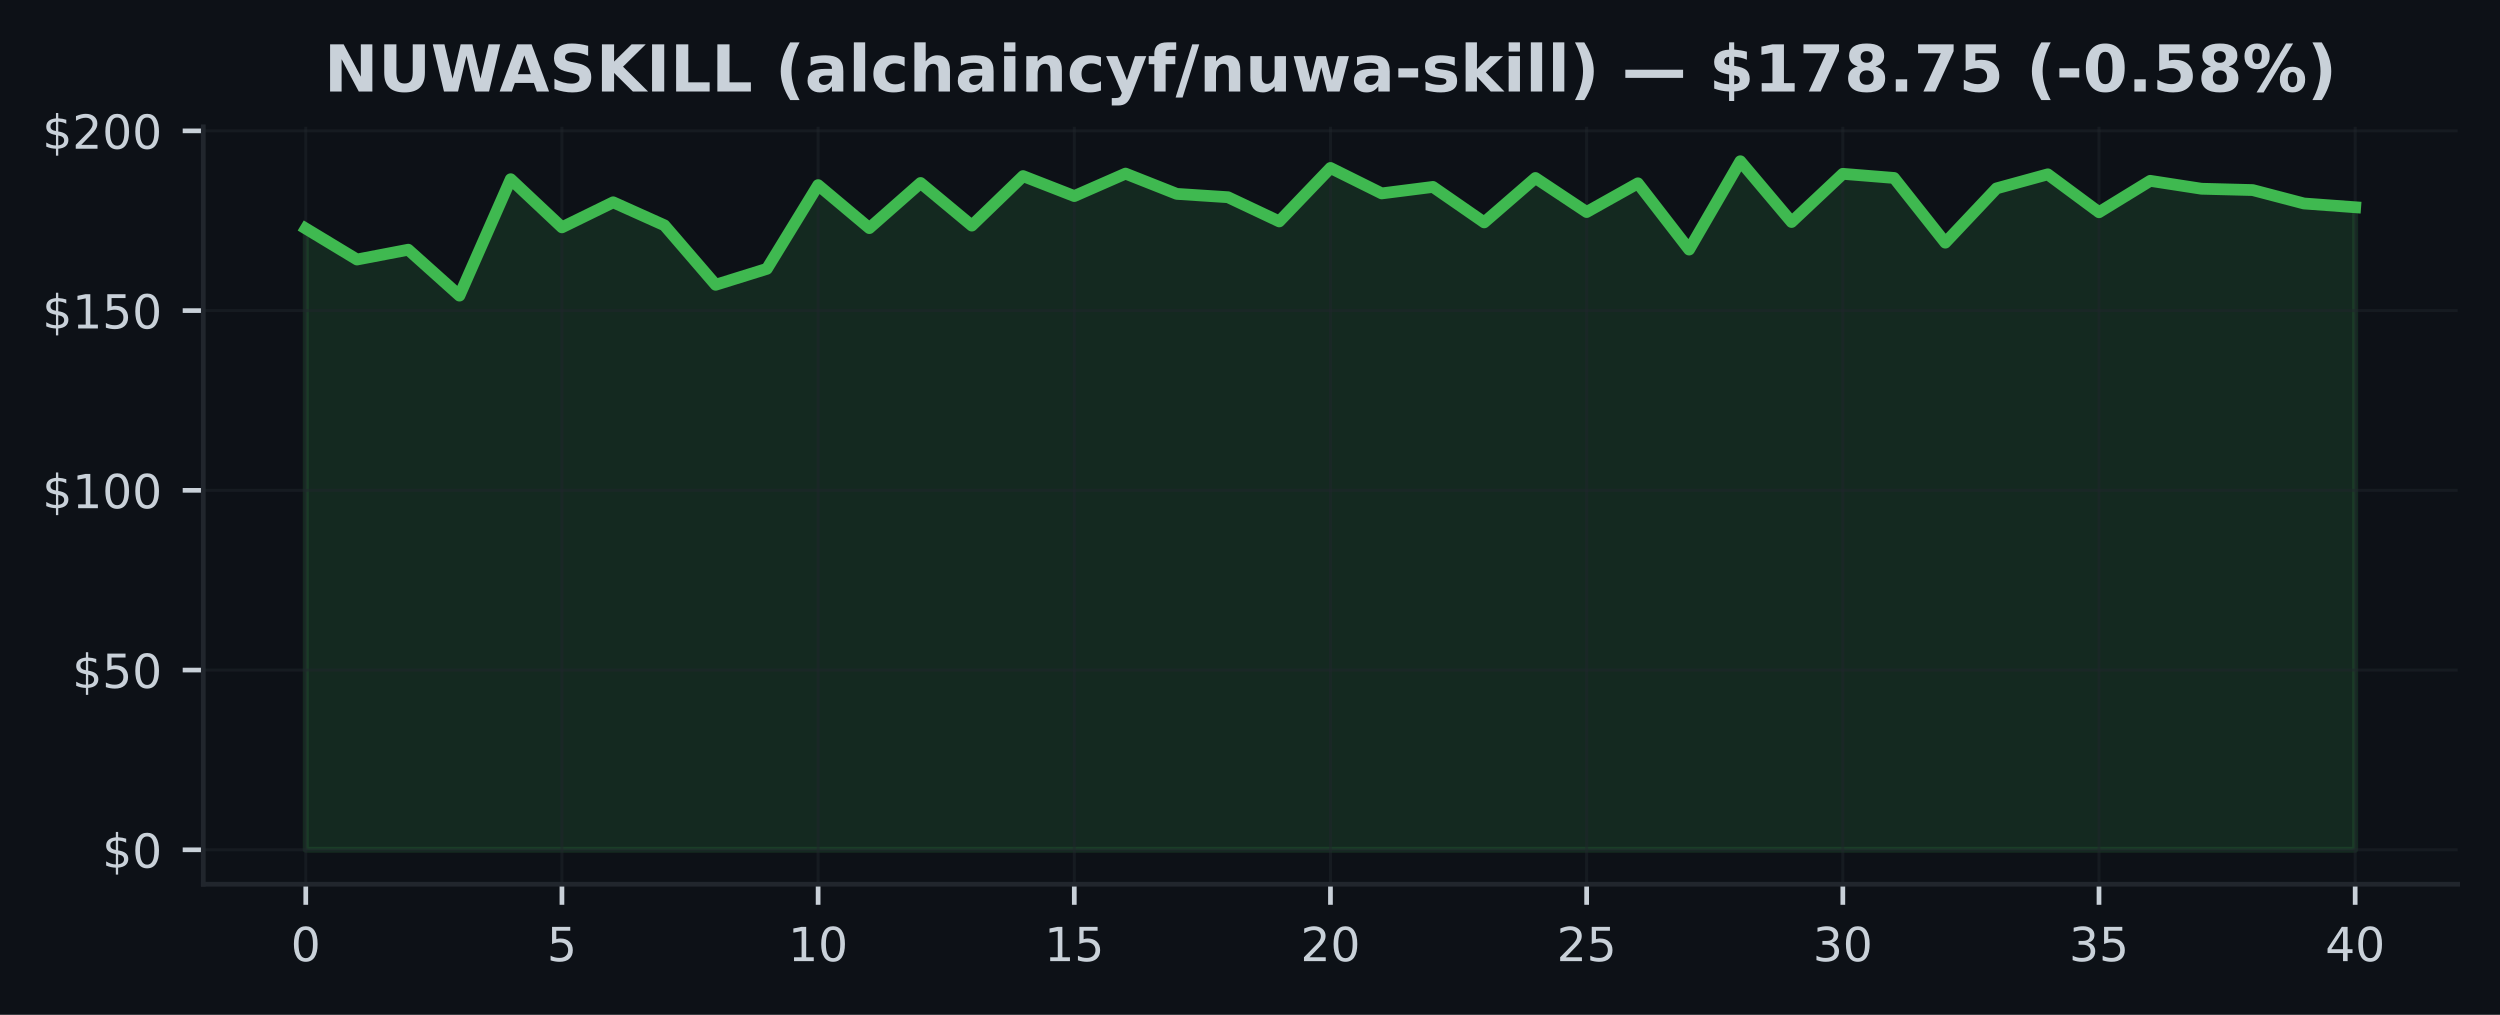
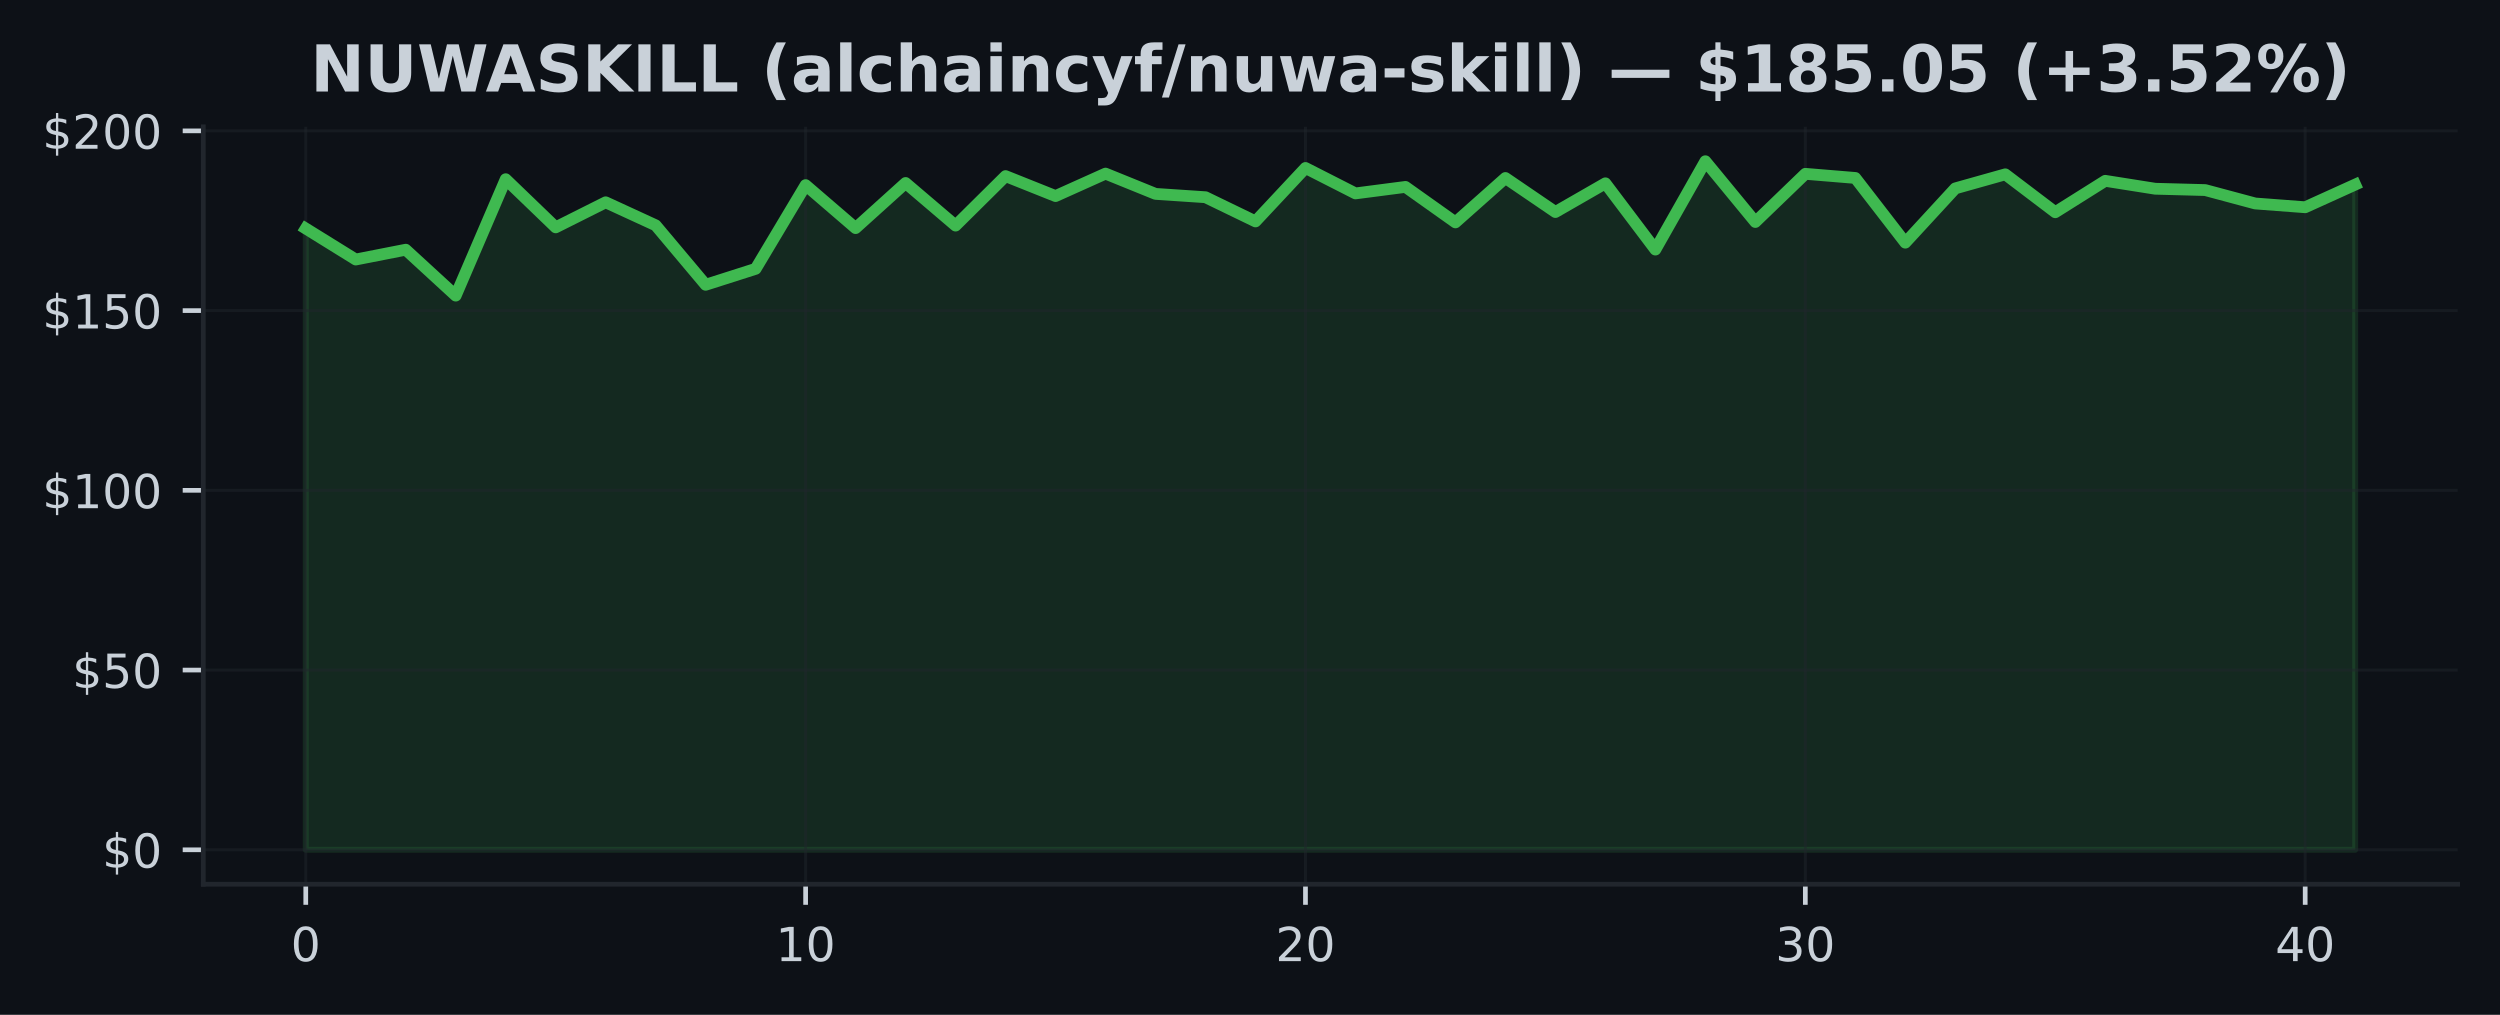
<svg xmlns="http://www.w3.org/2000/svg" xmlns:xlink="http://www.w3.org/1999/xlink" width="425pt" height="172.518pt" viewBox="0 0 425 172.518" version="1.1">
  <defs>
    <style type="text/css">*{stroke-linejoin: round; stroke-linecap: butt}</style>
  </defs>
  <g id="figure_1">
    <g id="patch_1">
      <path d="M 0 172.518  L 425 172.518  L 425 0  L 0 0  z " style="fill: #0d1117" />
    </g>
    <g id="axes_1">
      <g id="patch_2">
        <path d="M 34.56 150.318  L 417.8 150.318  L 417.8 21.558  L 34.56 21.558  z " style="fill: #0d1117" />
      </g>
      <g id="FillBetweenPolyCollection_1">
        <defs>
-           <path id="mdd46a05dd9" d="M 51.98 -28.053  L 51.98 -133.668  L 60.69 -128.4  L 69.4 -130.068  L 78.11 -122.265  L 86.82 -142.052  L 95.53 -133.869  L 104.24 -138.129  L 112.95 -134.218  L 121.66 -124.104  L 130.37 -126.817  L 139.08 -141.05  L 147.79 -133.741  L 156.5 -141.41  L 165.21 -134.169  L 173.92 -142.583  L 182.63 -139.186  L 191.34 -143.005  L 200.05 -139.559  L 208.76 -138.99  L 217.47 -134.878  L 226.18 -143.965  L 234.89 -139.638  L 243.6 -140.744  L 252.31 -134.713  L 261.02 -142.26  L 269.73 -136.473  L 278.44 -141.355  L 287.15 -130.093  L 295.86 -145.107  L 304.57 -134.78  L 313.28 -142.968  L 321.99 -142.266  L 330.7 -131.266  L 339.41 -140.494  L 348.12 -142.883  L 356.83 -136.436  L 365.54 -141.777  L 374.25 -140.432  L 382.96 -140.206  L 391.67 -137.927  L 400.38 -137.285  L 400.38 -28.053  L 400.38 -28.053  L 391.67 -28.053  L 382.96 -28.053  L 374.25 -28.053  L 365.54 -28.053  L 356.83 -28.053  L 348.12 -28.053  L 339.41 -28.053  L 330.7 -28.053  L 321.99 -28.053  L 313.28 -28.053  L 304.57 -28.053  L 295.86 -28.053  L 287.15 -28.053  L 278.44 -28.053  L 269.73 -28.053  L 261.02 -28.053  L 252.31 -28.053  L 243.6 -28.053  L 234.89 -28.053  L 226.18 -28.053  L 217.47 -28.053  L 208.76 -28.053  L 200.05 -28.053  L 191.34 -28.053  L 182.63 -28.053  L 173.92 -28.053  L 165.21 -28.053  L 156.5 -28.053  L 147.79 -28.053  L 139.08 -28.053  L 130.37 -28.053  L 121.66 -28.053  L 112.95 -28.053  L 104.24 -28.053  L 95.53 -28.053  L 86.82 -28.053  L 78.11 -28.053  L 69.4 -28.053  L 60.69 -28.053  L 51.98 -28.053  z " style="stroke: #3fb950; stroke-opacity: 0.15" />
+           <path id="m4c4a74de2e" d="M 51.98 -28.053  L 51.98 -133.668  L 60.478 -128.4  L 68.975 -130.068  L 77.473 -122.265  L 85.97 -142.052  L 94.468 -133.869  L 102.965 -138.129  L 111.463 -134.218  L 119.96 -124.104  L 128.458 -126.817  L 136.956 -141.05  L 145.453 -133.741  L 153.951 -141.41  L 162.448 -134.169  L 170.946 -142.583  L 179.443 -139.186  L 187.941 -143.005  L 196.439 -139.559  L 204.936 -138.99  L 213.434 -134.878  L 221.931 -143.965  L 230.429 -139.638  L 238.926 -140.744  L 247.424 -134.713  L 255.921 -142.26  L 264.419 -136.473  L 272.917 -141.355  L 281.414 -130.093  L 289.912 -145.107  L 298.409 -134.78  L 306.907 -142.968  L 315.404 -142.266  L 323.902 -131.266  L 332.4 -140.494  L 340.897 -142.883  L 349.395 -136.436  L 357.892 -141.777  L 366.39 -140.432  L 374.887 -140.206  L 383.385 -137.927  L 391.882 -137.285  L 400.38 -141.135  L 400.38 -28.053  L 400.38 -28.053  L 391.882 -28.053  L 383.385 -28.053  L 374.887 -28.053  L 366.39 -28.053  L 357.892 -28.053  L 349.395 -28.053  L 340.897 -28.053  L 332.4 -28.053  L 323.902 -28.053  L 315.404 -28.053  L 306.907 -28.053  L 298.409 -28.053  L 289.912 -28.053  L 281.414 -28.053  L 272.917 -28.053  L 264.419 -28.053  L 255.921 -28.053  L 247.424 -28.053  L 238.926 -28.053  L 230.429 -28.053  L 221.931 -28.053  L 213.434 -28.053  L 204.936 -28.053  L 196.439 -28.053  L 187.941 -28.053  L 179.443 -28.053  L 170.946 -28.053  L 162.448 -28.053  L 153.951 -28.053  L 145.453 -28.053  L 136.956 -28.053  L 128.458 -28.053  L 119.96 -28.053  L 111.463 -28.053  L 102.965 -28.053  L 94.468 -28.053  L 85.97 -28.053  L 77.473 -28.053  L 68.975 -28.053  L 60.478 -28.053  L 51.98 -28.053  z " style="stroke: #3fb950; stroke-opacity: 0.15" />
        </defs>
-         <g clip-path="url(#pebe67d71ee)">
-           <use xlink:href="#mdd46a05dd9" x="0" y="172.518" style="fill: #3fb950; fill-opacity: 0.15; stroke: #3fb950; stroke-opacity: 0.15" />
+         <g clip-path="url(#pbadcf02179)">
+           <use xlink:href="#m4c4a74de2e" x="0" y="172.518" style="fill: #3fb950; fill-opacity: 0.15; stroke: #3fb950; stroke-opacity: 0.15" />
        </g>
      </g>
      <g id="matplotlib.axis_1">
        <g id="xtick_1">
          <g id="line2d_1">
-             <path d="M 51.98 150.318  L 51.98 21.558  " clip-path="url(#pebe67d71ee)" style="fill: none; stroke: #21262d; stroke-opacity: 0.5; stroke-width: 0.5; stroke-linecap: square" />
+             <path d="M 51.98 150.318  L 51.98 21.558  " clip-path="url(#pbadcf02179)" style="fill: none; stroke: #21262d; stroke-opacity: 0.5; stroke-width: 0.5; stroke-linecap: square" />
          </g>
          <g id="line2d_2">
            <defs>
-               <path id="mc0d52f0efb" d="M 0 0  L 0 3.5  " style="stroke: #c9d1d9; stroke-width: 0.8" />
+               <path id="m4275ccb15a" d="M 0 0  L 0 3.5  " style="stroke: #c9d1d9; stroke-width: 0.8" />
            </defs>
            <g>
-               <use xlink:href="#mc0d52f0efb" x="51.98" y="150.318" style="fill: #c9d1d9; stroke: #c9d1d9; stroke-width: 0.8" />
+               <use xlink:href="#m4275ccb15a" x="51.98" y="150.318" style="fill: #c9d1d9; stroke: #c9d1d9; stroke-width: 0.8" />
            </g>
          </g>
          <g id="text_1">
            <g style="fill: #c9d1d9" transform="translate(49.435 163.3964) scale(0.08 -0.08)">
              <defs>
                <path id="DejaVuSans-13" d="M 2034 4250  Q 1547 4250 1301 3770  Q 1056 3291 1056 2328  Q 1056 1369 1301 889  Q 1547 409 2034 409  Q 2525 409 2770 889  Q 3016 1369 3016 2328  Q 3016 3291 2770 3770  Q 2525 4250 2034 4250  z M 2034 4750  Q 2819 4750 3233 4129  Q 3647 3509 3647 2328  Q 3647 1150 3233 529  Q 2819 -91 2034 -91  Q 1250 -91 836 529  Q 422 1150 422 2328  Q 422 3509 836 4129  Q 1250 4750 2034 4750  z " transform="scale(0.015625)" />
              </defs>
              <use xlink:href="#DejaVuSans-13" />
            </g>
          </g>
        </g>
        <g id="xtick_2">
          <g id="line2d_3">
-             <path d="M 95.53 150.318  L 95.53 21.558  " clip-path="url(#pebe67d71ee)" style="fill: none; stroke: #21262d; stroke-opacity: 0.5; stroke-width: 0.5; stroke-linecap: square" />
+             <path d="M 136.956 150.318  L 136.956 21.558  " clip-path="url(#pbadcf02179)" style="fill: none; stroke: #21262d; stroke-opacity: 0.5; stroke-width: 0.5; stroke-linecap: square" />
          </g>
          <g id="line2d_4">
            <g>
-               <use xlink:href="#mc0d52f0efb" x="95.53" y="150.318" style="fill: #c9d1d9; stroke: #c9d1d9; stroke-width: 0.8" />
+               <use xlink:href="#m4275ccb15a" x="136.956" y="150.318" style="fill: #c9d1d9; stroke: #c9d1d9; stroke-width: 0.8" />
            </g>
          </g>
          <g id="text_2">
-             <g style="fill: #c9d1d9" transform="translate(92.985 163.3964) scale(0.08 -0.08)">
-               <defs>
-                 <path id="DejaVuSans-18" d="M 691 4666  L 3169 4666  L 3169 4134  L 1269 4134  L 1269 2991  Q 1406 3038 1543 3061  Q 1681 3084 1819 3084  Q 2600 3084 3056 2656  Q 3513 2228 3513 1497  Q 3513 744 3044 326  Q 2575 -91 1722 -91  Q 1428 -91 1123 -41  Q 819 9 494 109  L 494 744  Q 775 591 1075 516  Q 1375 441 1709 441  Q 2250 441 2565 725  Q 2881 1009 2881 1497  Q 2881 1984 2565 2268  Q 2250 2553 1709 2553  Q 1456 2553 1204 2497  Q 953 2441 691 2322  L 691 4666  z " transform="scale(0.015625)" />
-               </defs>
-               <use xlink:href="#DejaVuSans-18" />
+             <g style="fill: #c9d1d9" transform="translate(131.8656 163.3964) scale(0.08 -0.08)">
+               <defs>
+                 <path id="DejaVuSans-14" d="M 794 531  L 1825 531  L 1825 4091  L 703 3866  L 703 4441  L 1819 4666  L 2450 4666  L 2450 531  L 3481 531  L 3481 0  L 794 0  L 794 531  z " transform="scale(0.015625)" />
+               </defs>
+               <use xlink:href="#DejaVuSans-14" />
+               <use xlink:href="#DejaVuSans-13" transform="translate(63.625 0)" />
            </g>
          </g>
        </g>
        <g id="xtick_3">
          <g id="line2d_5">
-             <path d="M 139.08 150.318  L 139.08 21.558  " clip-path="url(#pebe67d71ee)" style="fill: none; stroke: #21262d; stroke-opacity: 0.5; stroke-width: 0.5; stroke-linecap: square" />
+             <path d="M 221.931 150.318  L 221.931 21.558  " clip-path="url(#pbadcf02179)" style="fill: none; stroke: #21262d; stroke-opacity: 0.5; stroke-width: 0.5; stroke-linecap: square" />
          </g>
          <g id="line2d_6">
            <g>
-               <use xlink:href="#mc0d52f0efb" x="139.08" y="150.318" style="fill: #c9d1d9; stroke: #c9d1d9; stroke-width: 0.8" />
+               <use xlink:href="#m4275ccb15a" x="221.931" y="150.318" style="fill: #c9d1d9; stroke: #c9d1d9; stroke-width: 0.8" />
            </g>
          </g>
          <g id="text_3">
-             <g style="fill: #c9d1d9" transform="translate(133.99 163.3964) scale(0.08 -0.08)">
-               <defs>
-                 <path id="DejaVuSans-14" d="M 794 531  L 1825 531  L 1825 4091  L 703 3866  L 703 4441  L 1819 4666  L 2450 4666  L 2450 531  L 3481 531  L 3481 0  L 794 0  L 794 531  z " transform="scale(0.015625)" />
-               </defs>
-               <use xlink:href="#DejaVuSans-14" />
+             <g style="fill: #c9d1d9" transform="translate(216.8412 163.3964) scale(0.08 -0.08)">
+               <defs>
+                 <path id="DejaVuSans-15" d="M 1228 531  L 3431 531  L 3431 0  L 469 0  L 469 531  Q 828 903 1448 1529  Q 2069 2156 2228 2338  Q 2531 2678 2651 2914  Q 2772 3150 2772 3378  Q 2772 3750 2511 3984  Q 2250 4219 1831 4219  Q 1534 4219 1204 4116  Q 875 4013 500 3803  L 500 4441  Q 881 4594 1212 4672  Q 1544 4750 1819 4750  Q 2544 4750 2975 4387  Q 3406 4025 3406 3419  Q 3406 3131 3298 2873  Q 3191 2616 2906 2266  Q 2828 2175 2409 1742  Q 1991 1309 1228 531  z " transform="scale(0.015625)" />
+               </defs>
+               <use xlink:href="#DejaVuSans-15" />
              <use xlink:href="#DejaVuSans-13" transform="translate(63.625 0)" />
            </g>
          </g>
        </g>
        <g id="xtick_4">
          <g id="line2d_7">
-             <path d="M 182.63 150.318  L 182.63 21.558  " clip-path="url(#pebe67d71ee)" style="fill: none; stroke: #21262d; stroke-opacity: 0.5; stroke-width: 0.5; stroke-linecap: square" />
+             <path d="M 306.907 150.318  L 306.907 21.558  " clip-path="url(#pbadcf02179)" style="fill: none; stroke: #21262d; stroke-opacity: 0.5; stroke-width: 0.5; stroke-linecap: square" />
          </g>
          <g id="line2d_8">
            <g>
-               <use xlink:href="#mc0d52f0efb" x="182.63" y="150.318" style="fill: #c9d1d9; stroke: #c9d1d9; stroke-width: 0.8" />
+               <use xlink:href="#m4275ccb15a" x="306.907" y="150.318" style="fill: #c9d1d9; stroke: #c9d1d9; stroke-width: 0.8" />
            </g>
          </g>
          <g id="text_4">
-             <g style="fill: #c9d1d9" transform="translate(177.54 163.3964) scale(0.08 -0.08)">
-               <use xlink:href="#DejaVuSans-14" />
-               <use xlink:href="#DejaVuSans-18" transform="translate(63.625 0)" />
+             <g style="fill: #c9d1d9" transform="translate(301.8168 163.3964) scale(0.08 -0.08)">
+               <defs>
+                 <path id="DejaVuSans-16" d="M 2597 2516  Q 3050 2419 3304 2112  Q 3559 1806 3559 1356  Q 3559 666 3084 287  Q 2609 -91 1734 -91  Q 1441 -91 1130 -33  Q 819 25 488 141  L 488 750  Q 750 597 1062 519  Q 1375 441 1716 441  Q 2309 441 2620 675  Q 2931 909 2931 1356  Q 2931 1769 2642 2001  Q 2353 2234 1838 2234  L 1294 2234  L 1294 2753  L 1863 2753  Q 2328 2753 2575 2939  Q 2822 3125 2822 3475  Q 2822 3834 2567 4026  Q 2313 4219 1838 4219  Q 1578 4219 1281 4162  Q 984 4106 628 3988  L 628 4550  Q 988 4650 1302 4700  Q 1616 4750 1894 4750  Q 2613 4750 3031 4423  Q 3450 4097 3450 3541  Q 3450 3153 3228 2886  Q 3006 2619 2597 2516  z " transform="scale(0.015625)" />
+               </defs>
+               <use xlink:href="#DejaVuSans-16" />
+               <use xlink:href="#DejaVuSans-13" transform="translate(63.625 0)" />
            </g>
          </g>
        </g>
        <g id="xtick_5">
          <g id="line2d_9">
-             <path d="M 226.18 150.318  L 226.18 21.558  " clip-path="url(#pebe67d71ee)" style="fill: none; stroke: #21262d; stroke-opacity: 0.5; stroke-width: 0.5; stroke-linecap: square" />
+             <path d="M 391.882 150.318  L 391.882 21.558  " clip-path="url(#pbadcf02179)" style="fill: none; stroke: #21262d; stroke-opacity: 0.5; stroke-width: 0.5; stroke-linecap: square" />
          </g>
          <g id="line2d_10">
            <g>
-               <use xlink:href="#mc0d52f0efb" x="226.18" y="150.318" style="fill: #c9d1d9; stroke: #c9d1d9; stroke-width: 0.8" />
+               <use xlink:href="#m4275ccb15a" x="391.882" y="150.318" style="fill: #c9d1d9; stroke: #c9d1d9; stroke-width: 0.8" />
            </g>
          </g>
          <g id="text_5">
-             <g style="fill: #c9d1d9" transform="translate(221.09 163.3964) scale(0.08 -0.08)">
-               <defs>
-                 <path id="DejaVuSans-15" d="M 1228 531  L 3431 531  L 3431 0  L 469 0  L 469 531  Q 828 903 1448 1529  Q 2069 2156 2228 2338  Q 2531 2678 2651 2914  Q 2772 3150 2772 3378  Q 2772 3750 2511 3984  Q 2250 4219 1831 4219  Q 1534 4219 1204 4116  Q 875 4013 500 3803  L 500 4441  Q 881 4594 1212 4672  Q 1544 4750 1819 4750  Q 2544 4750 2975 4387  Q 3406 4025 3406 3419  Q 3406 3131 3298 2873  Q 3191 2616 2906 2266  Q 2828 2175 2409 1742  Q 1991 1309 1228 531  z " transform="scale(0.015625)" />
-               </defs>
-               <use xlink:href="#DejaVuSans-15" />
-               <use xlink:href="#DejaVuSans-13" transform="translate(63.625 0)" />
-             </g>
-           </g>
-         </g>
-         <g id="xtick_6">
-           <g id="line2d_11">
-             <path d="M 269.73 150.318  L 269.73 21.558  " clip-path="url(#pebe67d71ee)" style="fill: none; stroke: #21262d; stroke-opacity: 0.5; stroke-width: 0.5; stroke-linecap: square" />
-           </g>
-           <g id="line2d_12">
-             <g>
-               <use xlink:href="#mc0d52f0efb" x="269.73" y="150.318" style="fill: #c9d1d9; stroke: #c9d1d9; stroke-width: 0.8" />
-             </g>
-           </g>
-           <g id="text_6">
-             <g style="fill: #c9d1d9" transform="translate(264.64 163.3964) scale(0.08 -0.08)">
-               <use xlink:href="#DejaVuSans-15" />
-               <use xlink:href="#DejaVuSans-18" transform="translate(63.625 0)" />
-             </g>
-           </g>
-         </g>
-         <g id="xtick_7">
-           <g id="line2d_13">
-             <path d="M 313.28 150.318  L 313.28 21.558  " clip-path="url(#pebe67d71ee)" style="fill: none; stroke: #21262d; stroke-opacity: 0.5; stroke-width: 0.5; stroke-linecap: square" />
-           </g>
-           <g id="line2d_14">
-             <g>
-               <use xlink:href="#mc0d52f0efb" x="313.28" y="150.318" style="fill: #c9d1d9; stroke: #c9d1d9; stroke-width: 0.8" />
-             </g>
-           </g>
-           <g id="text_7">
-             <g style="fill: #c9d1d9" transform="translate(308.19 163.3964) scale(0.08 -0.08)">
-               <defs>
-                 <path id="DejaVuSans-16" d="M 2597 2516  Q 3050 2419 3304 2112  Q 3559 1806 3559 1356  Q 3559 666 3084 287  Q 2609 -91 1734 -91  Q 1441 -91 1130 -33  Q 819 25 488 141  L 488 750  Q 750 597 1062 519  Q 1375 441 1716 441  Q 2309 441 2620 675  Q 2931 909 2931 1356  Q 2931 1769 2642 2001  Q 2353 2234 1838 2234  L 1294 2234  L 1294 2753  L 1863 2753  Q 2328 2753 2575 2939  Q 2822 3125 2822 3475  Q 2822 3834 2567 4026  Q 2313 4219 1838 4219  Q 1578 4219 1281 4162  Q 984 4106 628 3988  L 628 4550  Q 988 4650 1302 4700  Q 1616 4750 1894 4750  Q 2613 4750 3031 4423  Q 3450 4097 3450 3541  Q 3450 3153 3228 2886  Q 3006 2619 2597 2516  z " transform="scale(0.015625)" />
-               </defs>
-               <use xlink:href="#DejaVuSans-16" />
-               <use xlink:href="#DejaVuSans-13" transform="translate(63.625 0)" />
-             </g>
-           </g>
-         </g>
-         <g id="xtick_8">
-           <g id="line2d_15">
-             <path d="M 356.83 150.318  L 356.83 21.558  " clip-path="url(#pebe67d71ee)" style="fill: none; stroke: #21262d; stroke-opacity: 0.5; stroke-width: 0.5; stroke-linecap: square" />
-           </g>
-           <g id="line2d_16">
-             <g>
-               <use xlink:href="#mc0d52f0efb" x="356.83" y="150.318" style="fill: #c9d1d9; stroke: #c9d1d9; stroke-width: 0.8" />
-             </g>
-           </g>
-           <g id="text_8">
-             <g style="fill: #c9d1d9" transform="translate(351.74 163.3964) scale(0.08 -0.08)">
-               <use xlink:href="#DejaVuSans-16" />
-               <use xlink:href="#DejaVuSans-18" transform="translate(63.625 0)" />
-             </g>
-           </g>
-         </g>
-         <g id="xtick_9">
-           <g id="line2d_17">
-             <path d="M 400.38 150.318  L 400.38 21.558  " clip-path="url(#pebe67d71ee)" style="fill: none; stroke: #21262d; stroke-opacity: 0.5; stroke-width: 0.5; stroke-linecap: square" />
-           </g>
-           <g id="line2d_18">
-             <g>
-               <use xlink:href="#mc0d52f0efb" x="400.38" y="150.318" style="fill: #c9d1d9; stroke: #c9d1d9; stroke-width: 0.8" />
-             </g>
-           </g>
-           <g id="text_9">
-             <g style="fill: #c9d1d9" transform="translate(395.29 163.3964) scale(0.08 -0.08)">
+             <g style="fill: #c9d1d9" transform="translate(386.7924 163.3964) scale(0.08 -0.08)">
              <defs>
                <path id="DejaVuSans-17" d="M 2419 4116  L 825 1625  L 2419 1625  L 2419 4116  z M 2253 4666  L 3047 4666  L 3047 1625  L 3713 1625  L 3713 1100  L 3047 1100  L 3047 0  L 2419 0  L 2419 1100  L 313 1100  L 313 1709  L 2253 4666  z " transform="scale(0.015625)" />
              </defs>
              <use xlink:href="#DejaVuSans-17" />
              <use xlink:href="#DejaVuSans-13" transform="translate(63.625 0)" />
            </g>
          </g>
        </g>
      </g>
      <g id="matplotlib.axis_2">
        <g id="ytick_1">
-           <g id="line2d_19">
-             <path d="M 34.56 144.466  L 417.8 144.466  " clip-path="url(#pebe67d71ee)" style="fill: none; stroke: #21262d; stroke-opacity: 0.5; stroke-width: 0.5; stroke-linecap: square" />
-           </g>
-           <g id="line2d_20">
+           <g id="line2d_11">
+             <path d="M 34.56 144.466  L 417.8 144.466  " clip-path="url(#pbadcf02179)" style="fill: none; stroke: #21262d; stroke-opacity: 0.5; stroke-width: 0.5; stroke-linecap: square" />
+           </g>
+           <g id="line2d_12">
            <defs>
-               <path id="mf4e3bc9b52" d="M 0 0  L -3.5 0  " style="stroke: #c9d1d9; stroke-width: 0.8" />
+               <path id="m3745a58e71" d="M 0 0  L -3.5 0  " style="stroke: #c9d1d9; stroke-width: 0.8" />
            </defs>
            <g>
-               <use xlink:href="#mf4e3bc9b52" x="34.56" y="144.466" style="fill: #c9d1d9; stroke: #c9d1d9; stroke-width: 0.8" />
-             </g>
-           </g>
-           <g id="text_10">
+               <use xlink:href="#m3745a58e71" x="34.56" y="144.466" style="fill: #c9d1d9; stroke: #c9d1d9; stroke-width: 0.8" />
+             </g>
+           </g>
+           <g id="text_6">
            <g style="fill: #c9d1d9" transform="translate(17.38 147.5049) scale(0.08 -0.08)">
              <defs>
                <path id="DejaVuSans-7" d="M 2163 -941  L 1850 -941  L 1847 0  Q 1519 6 1191 76  Q 863 147 531 288  L 531 850  Q 850 650 1176 548  Q 1503 447 1850 444  L 1850 1869  Q 1159 1981 845 2250  Q 531 2519 531 2988  Q 531 3497 872 3790  Q 1213 4084 1850 4128  L 1850 4863  L 2163 4863  L 2163 4138  Q 2453 4125 2725 4076  Q 2997 4028 3256 3944  L 3256 3397  Q 2997 3528 2723 3600  Q 2450 3672 2163 3684  L 2163 2350  Q 2872 2241 3206 1959  Q 3541 1678 3541 1191  Q 3541 663 3186 358  Q 2831 53 2163 6  L 2163 -941  z M 1850 2406  L 1850 3688  Q 1488 3647 1297 3481  Q 1106 3316 1106 3041  Q 1106 2772 1282 2622  Q 1459 2472 1850 2406  z M 2163 1806  L 2163 453  Q 2559 506 2761 678  Q 2963 850 2963 1131  Q 2963 1406 2770 1568  Q 2578 1731 2163 1806  z " transform="scale(0.015625)" />
              </defs>
              <use xlink:href="#DejaVuSans-7" />
              <use xlink:href="#DejaVuSans-13" transform="translate(63.625 0)" />
            </g>
          </g>
        </g>
        <g id="ytick_2">
-           <g id="line2d_21">
-             <path d="M 34.56 113.911  L 417.8 113.911  " clip-path="url(#pebe67d71ee)" style="fill: none; stroke: #21262d; stroke-opacity: 0.5; stroke-width: 0.5; stroke-linecap: square" />
-           </g>
-           <g id="line2d_22">
-             <g>
-               <use xlink:href="#mf4e3bc9b52" x="34.56" y="113.911" style="fill: #c9d1d9; stroke: #c9d1d9; stroke-width: 0.8" />
-             </g>
-           </g>
-           <g id="text_11">
+           <g id="line2d_13">
+             <path d="M 34.56 113.911  L 417.8 113.911  " clip-path="url(#pbadcf02179)" style="fill: none; stroke: #21262d; stroke-opacity: 0.5; stroke-width: 0.5; stroke-linecap: square" />
+           </g>
+           <g id="line2d_14">
+             <g>
+               <use xlink:href="#m3745a58e71" x="34.56" y="113.911" style="fill: #c9d1d9; stroke: #c9d1d9; stroke-width: 0.8" />
+             </g>
+           </g>
+           <g id="text_7">
            <g style="fill: #c9d1d9" transform="translate(12.29 116.9504) scale(0.08 -0.08)">
+               <defs>
+                 <path id="DejaVuSans-18" d="M 691 4666  L 3169 4666  L 3169 4134  L 1269 4134  L 1269 2991  Q 1406 3038 1543 3061  Q 1681 3084 1819 3084  Q 2600 3084 3056 2656  Q 3513 2228 3513 1497  Q 3513 744 3044 326  Q 2575 -91 1722 -91  Q 1428 -91 1123 -41  Q 819 9 494 109  L 494 744  Q 775 591 1075 516  Q 1375 441 1709 441  Q 2250 441 2565 725  Q 2881 1009 2881 1497  Q 2881 1984 2565 2268  Q 2250 2553 1709 2553  Q 1456 2553 1204 2497  Q 953 2441 691 2322  L 691 4666  z " transform="scale(0.015625)" />
+               </defs>
              <use xlink:href="#DejaVuSans-7" />
              <use xlink:href="#DejaVuSans-18" transform="translate(63.625 0)" />
              <use xlink:href="#DejaVuSans-13" transform="translate(127.25 0)" />
            </g>
          </g>
        </g>
        <g id="ytick_3">
-           <g id="line2d_23">
-             <path d="M 34.56 83.356  L 417.8 83.356  " clip-path="url(#pebe67d71ee)" style="fill: none; stroke: #21262d; stroke-opacity: 0.5; stroke-width: 0.5; stroke-linecap: square" />
-           </g>
-           <g id="line2d_24">
-             <g>
-               <use xlink:href="#mf4e3bc9b52" x="34.56" y="83.356" style="fill: #c9d1d9; stroke: #c9d1d9; stroke-width: 0.8" />
-             </g>
-           </g>
-           <g id="text_12">
+           <g id="line2d_15">
+             <path d="M 34.56 83.356  L 417.8 83.356  " clip-path="url(#pbadcf02179)" style="fill: none; stroke: #21262d; stroke-opacity: 0.5; stroke-width: 0.5; stroke-linecap: square" />
+           </g>
+           <g id="line2d_16">
+             <g>
+               <use xlink:href="#m3745a58e71" x="34.56" y="83.356" style="fill: #c9d1d9; stroke: #c9d1d9; stroke-width: 0.8" />
+             </g>
+           </g>
+           <g id="text_8">
            <g style="fill: #c9d1d9" transform="translate(7.2 86.3958) scale(0.08 -0.08)">
              <use xlink:href="#DejaVuSans-7" />
              <use xlink:href="#DejaVuSans-14" transform="translate(63.625 0)" />
              <use xlink:href="#DejaVuSans-13" transform="translate(127.25 0)" />
              <use xlink:href="#DejaVuSans-13" transform="translate(190.875 0)" />
            </g>
          </g>
        </g>
        <g id="ytick_4">
-           <g id="line2d_25">
-             <path d="M 34.56 52.802  L 417.8 52.802  " clip-path="url(#pebe67d71ee)" style="fill: none; stroke: #21262d; stroke-opacity: 0.5; stroke-width: 0.5; stroke-linecap: square" />
-           </g>
-           <g id="line2d_26">
-             <g>
-               <use xlink:href="#mf4e3bc9b52" x="34.56" y="52.802" style="fill: #c9d1d9; stroke: #c9d1d9; stroke-width: 0.8" />
-             </g>
-           </g>
-           <g id="text_13">
+           <g id="line2d_17">
+             <path d="M 34.56 52.802  L 417.8 52.802  " clip-path="url(#pbadcf02179)" style="fill: none; stroke: #21262d; stroke-opacity: 0.5; stroke-width: 0.5; stroke-linecap: square" />
+           </g>
+           <g id="line2d_18">
+             <g>
+               <use xlink:href="#m3745a58e71" x="34.56" y="52.802" style="fill: #c9d1d9; stroke: #c9d1d9; stroke-width: 0.8" />
+             </g>
+           </g>
+           <g id="text_9">
            <g style="fill: #c9d1d9" transform="translate(7.2 55.84123) scale(0.08 -0.08)">
              <use xlink:href="#DejaVuSans-7" />
              <use xlink:href="#DejaVuSans-14" transform="translate(63.625 0)" />
              <use xlink:href="#DejaVuSans-18" transform="translate(127.25 0)" />
              <use xlink:href="#DejaVuSans-13" transform="translate(190.875 0)" />
            </g>
          </g>
        </g>
        <g id="ytick_5">
-           <g id="line2d_27">
-             <path d="M 34.56 22.247  L 417.8 22.247  " clip-path="url(#pebe67d71ee)" style="fill: none; stroke: #21262d; stroke-opacity: 0.5; stroke-width: 0.5; stroke-linecap: square" />
-           </g>
-           <g id="line2d_28">
-             <g>
-               <use xlink:href="#mf4e3bc9b52" x="34.56" y="22.247" style="fill: #c9d1d9; stroke: #c9d1d9; stroke-width: 0.8" />
-             </g>
-           </g>
-           <g id="text_14">
+           <g id="line2d_19">
+             <path d="M 34.56 22.247  L 417.8 22.247  " clip-path="url(#pbadcf02179)" style="fill: none; stroke: #21262d; stroke-opacity: 0.5; stroke-width: 0.5; stroke-linecap: square" />
+           </g>
+           <g id="line2d_20">
+             <g>
+               <use xlink:href="#m3745a58e71" x="34.56" y="22.247" style="fill: #c9d1d9; stroke: #c9d1d9; stroke-width: 0.8" />
+             </g>
+           </g>
+           <g id="text_10">
            <g style="fill: #c9d1d9" transform="translate(7.2 25.28666) scale(0.08 -0.08)">
              <use xlink:href="#DejaVuSans-7" />
              <use xlink:href="#DejaVuSans-15" transform="translate(63.625 0)" />
              <use xlink:href="#DejaVuSans-13" transform="translate(127.25 0)" />
              <use xlink:href="#DejaVuSans-13" transform="translate(190.875 0)" />
            </g>
          </g>
        </g>
      </g>
-       <g id="line2d_29">
-         <path d="M 51.98 38.851  L 60.69 44.118  L 69.4 42.45  L 78.11 50.254  L 86.82 30.466  L 95.53 38.649  L 104.24 34.39  L 112.95 38.301  L 121.66 48.414  L 130.37 45.701  L 139.08 31.469  L 147.79 38.777  L 156.5 31.108  L 165.21 38.35  L 173.92 29.935  L 182.63 33.332  L 191.34 29.513  L 200.05 32.96  L 208.76 33.528  L 217.47 37.641  L 226.18 28.554  L 234.89 32.88  L 243.6 31.774  L 252.31 37.806  L 261.02 30.259  L 269.73 36.046  L 278.44 31.163  L 287.15 42.426  L 295.86 27.411  L 304.57 37.738  L 313.28 29.55  L 321.99 30.253  L 330.7 41.252  L 339.41 32.025  L 348.12 29.635  L 356.83 36.082  L 365.54 30.741  L 374.25 32.086  L 382.96 32.312  L 391.67 34.591  L 400.38 35.233  " clip-path="url(#pebe67d71ee)" style="fill: none; stroke: #3fb950; stroke-width: 2; stroke-linecap: square" />
+       <g id="line2d_21">
+         <path d="M 51.98 38.851  L 60.478 44.118  L 68.975 42.45  L 77.473 50.254  L 85.97 30.466  L 94.468 38.649  L 102.965 34.39  L 111.463 38.301  L 119.96 48.414  L 128.458 45.701  L 136.956 31.469  L 145.453 38.777  L 153.951 31.108  L 162.448 38.35  L 170.946 29.935  L 179.443 33.332  L 187.941 29.513  L 196.439 32.96  L 204.936 33.528  L 213.434 37.641  L 221.931 28.554  L 230.429 32.88  L 238.926 31.774  L 247.424 37.806  L 255.921 30.259  L 264.419 36.046  L 272.917 31.163  L 281.414 42.426  L 289.912 27.411  L 298.409 37.738  L 306.907 29.55  L 315.404 30.253  L 323.902 41.252  L 332.4 32.025  L 340.897 29.635  L 349.395 36.082  L 357.892 30.741  L 366.39 32.086  L 374.887 32.312  L 383.385 34.591  L 391.882 35.233  L 400.38 31.383  " clip-path="url(#pbadcf02179)" style="fill: none; stroke: #3fb950; stroke-width: 2; stroke-linecap: square" />
      </g>
      <g id="patch_3">
        <path d="M 34.56 150.318  L 34.56 21.558  " style="fill: none; stroke: #21262d; stroke-width: 0.8; stroke-linejoin: miter; stroke-linecap: square" />
      </g>
      <g id="patch_4">
        <path d="M 34.56 150.318  L 417.8 150.318  " style="fill: none; stroke: #21262d; stroke-width: 0.8; stroke-linejoin: miter; stroke-linecap: square" />
      </g>
-       <g id="text_15">
-         <g style="fill: #c9d1d9" transform="translate(55.10422 15.55828) scale(0.11 -0.11)">
+       <g id="text_11">
+         <g style="fill: #c9d1d9" transform="translate(52.77789 15.55828) scale(0.11 -0.11)">
          <defs>
            <path id="DejaVuSans-Bold-31" d="M 588 4666  L 1931 4666  L 3628 1466  L 3628 4666  L 4769 4666  L 4769 0  L 3425 0  L 1728 3200  L 1728 0  L 588 0  L 588 4666  z " transform="scale(0.015625)" />
            <path id="DejaVuSans-Bold-38" d="M 588 4666  L 1791 4666  L 1791 1869  Q 1791 1291 1980 1042  Q 2169 794 2597 794  Q 3028 794 3217 1042  Q 3406 1291 3406 1869  L 3406 4666  L 4609 4666  L 4609 1869  Q 4609 878 4112 393  Q 3616 -91 2597 -91  Q 1581 -91 1084 393  Q 588 878 588 1869  L 588 4666  z " transform="scale(0.015625)" />
            <path id="DejaVuSans-Bold-3a" d="M 191 4666  L 1344 4666  L 2150 1275  L 2950 4666  L 4109 4666  L 4909 1275  L 5716 4666  L 6859 4666  L 5759 0  L 4372 0  L 3525 3547  L 2688 0  L 1300 0  L 191 4666  z " transform="scale(0.015625)" />
            <path id="DejaVuSans-Bold-24" d="M 3419 850  L 1538 850  L 1241 0  L 31 0  L 1759 4666  L 3194 4666  L 4922 0  L 3713 0  L 3419 850  z M 1838 1716  L 3116 1716  L 2478 3572  L 1838 1716  z " transform="scale(0.015625)" />
            <path id="DejaVuSans-Bold-36" d="M 3834 4519  L 3834 3531  Q 3450 3703 3084 3790  Q 2719 3878 2394 3878  Q 1963 3878 1756 3759  Q 1550 3641 1550 3391  Q 1550 3203 1689 3098  Q 1828 2994 2194 2919  L 2706 2816  Q 3484 2659 3812 2340  Q 4141 2022 4141 1434  Q 4141 663 3683 286  Q 3225 -91 2284 -91  Q 1841 -91 1394 -6  Q 947 78 500 244  L 500 1259  Q 947 1022 1364 901  Q 1781 781 2169 781  Q 2563 781 2772 912  Q 2981 1044 2981 1288  Q 2981 1506 2839 1625  Q 2697 1744 2272 1838  L 1806 1941  Q 1106 2091 782 2419  Q 459 2747 459 3303  Q 459 4000 909 4375  Q 1359 4750 2203 4750  Q 2588 4750 2994 4692  Q 3400 4634 3834 4519  z " transform="scale(0.015625)" />
            <path id="DejaVuSans-Bold-2e" d="M 588 4666  L 1791 4666  L 1791 2963  L 3525 4666  L 4922 4666  L 2675 2456  L 5153 0  L 3647 0  L 1791 1838  L 1791 0  L 588 0  L 588 4666  z " transform="scale(0.015625)" />
            <path id="DejaVuSans-Bold-2c" d="M 588 4666  L 1791 4666  L 1791 0  L 588 0  L 588 4666  z " transform="scale(0.015625)" />
            <path id="DejaVuSans-Bold-2f" d="M 588 4666  L 1791 4666  L 1791 909  L 3903 909  L 3903 0  L 588 0  L 588 4666  z " transform="scale(0.015625)" />
            <path id="DejaVuSans-Bold-3" transform="scale(0.015625)" />
            <path id="DejaVuSans-Bold-b" d="M 2413 -844  L 1484 -844  Q 1006 -72 778 623  Q 550 1319 550 2003  Q 550 2688 779 3389  Q 1009 4091 1484 4856  L 2413 4856  Q 2013 4116 1813 3408  Q 1613 2700 1613 2009  Q 1613 1319 1811 609  Q 2009 -100 2413 -844  z " transform="scale(0.015625)" />
            <path id="DejaVuSans-Bold-44" d="M 2106 1575  Q 1756 1575 1579 1456  Q 1403 1338 1403 1106  Q 1403 894 1545 773  Q 1688 653 1941 653  Q 2256 653 2472 879  Q 2688 1106 2688 1447  L 2688 1575  L 2106 1575  z M 3816 1997  L 3816 0  L 2688 0  L 2688 519  Q 2463 200 2181 54  Q 1900 -91 1497 -91  Q 953 -91 614 226  Q 275 544 275 1050  Q 275 1666 698 1953  Q 1122 2241 2028 2241  L 2688 2241  L 2688 2328  Q 2688 2594 2478 2717  Q 2269 2841 1825 2841  Q 1466 2841 1156 2769  Q 847 2697 581 2553  L 581 3406  Q 941 3494 1303 3539  Q 1666 3584 2028 3584  Q 2975 3584 3395 3211  Q 3816 2838 3816 1997  z " transform="scale(0.015625)" />
            <path id="DejaVuSans-Bold-4f" d="M 538 4863  L 1656 4863  L 1656 0  L 538 0  L 538 4863  z " transform="scale(0.015625)" />
            <path id="DejaVuSans-Bold-46" d="M 3366 3391  L 3366 2478  Q 3138 2634 2908 2709  Q 2678 2784 2431 2784  Q 1963 2784 1702 2511  Q 1441 2238 1441 1747  Q 1441 1256 1702 982  Q 1963 709 2431 709  Q 2694 709 2930 787  Q 3166 866 3366 1019  L 3366 103  Q 3103 6 2833 -42  Q 2563 -91 2291 -91  Q 1344 -91 809 395  Q 275 881 275 1747  Q 275 2613 809 3098  Q 1344 3584 2291 3584  Q 2566 3584 2833 3536  Q 3100 3488 3366 3391  z " transform="scale(0.015625)" />
            <path id="DejaVuSans-Bold-4b" d="M 4056 2131  L 4056 0  L 2931 0  L 2931 347  L 2931 1625  Q 2931 2084 2911 2256  Q 2891 2428 2841 2509  Q 2775 2619 2662 2680  Q 2550 2741 2406 2741  Q 2056 2741 1856 2470  Q 1656 2200 1656 1722  L 1656 0  L 538 0  L 538 4863  L 1656 4863  L 1656 2988  Q 1909 3294 2193 3439  Q 2478 3584 2822 3584  Q 3428 3584 3742 3212  Q 4056 2841 4056 2131  z " transform="scale(0.015625)" />
            <path id="DejaVuSans-Bold-4c" d="M 538 3500  L 1656 3500  L 1656 0  L 538 0  L 538 3500  z M 538 4863  L 1656 4863  L 1656 3950  L 538 3950  L 538 4863  z " transform="scale(0.015625)" />
            <path id="DejaVuSans-Bold-51" d="M 4056 2131  L 4056 0  L 2931 0  L 2931 347  L 2931 1631  Q 2931 2084 2911 2256  Q 2891 2428 2841 2509  Q 2775 2619 2662 2680  Q 2550 2741 2406 2741  Q 2056 2741 1856 2470  Q 1656 2200 1656 1722  L 1656 0  L 538 0  L 538 3500  L 1656 3500  L 1656 2988  Q 1909 3294 2193 3439  Q 2478 3584 2822 3584  Q 3428 3584 3742 3212  Q 4056 2841 4056 2131  z " transform="scale(0.015625)" />
            <path id="DejaVuSans-Bold-5c" d="M 78 3500  L 1197 3500  L 2138 1125  L 2938 3500  L 4056 3500  L 2584 -331  Q 2363 -916 2067 -1148  Q 1772 -1381 1288 -1381  L 641 -1381  L 641 -647  L 991 -647  Q 1275 -647 1404 -556  Q 1534 -466 1606 -231  L 1638 -134  L 78 3500  z " transform="scale(0.015625)" />
            <path id="DejaVuSans-Bold-49" d="M 2841 4863  L 2841 4128  L 2222 4128  Q 1984 4128 1890 4042  Q 1797 3956 1797 3744  L 1797 3500  L 2753 3500  L 2753 2700  L 1797 2700  L 1797 0  L 678 0  L 678 2700  L 122 2700  L 122 3500  L 678 3500  L 678 3744  Q 678 4316 997 4589  Q 1316 4863 1984 4863  L 2841 4863  z " transform="scale(0.015625)" />
            <path id="DejaVuSans-Bold-12" d="M 1644 4666  L 2338 4666  L 691 -594  L 0 -594  L 1644 4666  z " transform="scale(0.015625)" />
            <path id="DejaVuSans-Bold-58" d="M 500 1363  L 500 3500  L 1625 3500  L 1625 3150  Q 1625 2866 1622 2436  Q 1619 2006 1619 1863  Q 1619 1441 1641 1255  Q 1663 1069 1716 984  Q 1784 875 1895 815  Q 2006 756 2150 756  Q 2500 756 2700 1025  Q 2900 1294 2900 1772  L 2900 3500  L 4019 3500  L 4019 0  L 2900 0  L 2900 506  Q 2647 200 2364 54  Q 2081 -91 1741 -91  Q 1134 -91 817 281  Q 500 653 500 1363  z " transform="scale(0.015625)" />
            <path id="DejaVuSans-Bold-5a" d="M 225 3500  L 1313 3500  L 1900 1088  L 2491 3500  L 3425 3500  L 4013 1113  L 4603 3500  L 5691 3500  L 4769 0  L 3547 0  L 2956 2406  L 2369 0  L 1147 0  L 225 3500  z " transform="scale(0.015625)" />
            <path id="DejaVuSans-Bold-10" d="M 347 2297  L 2309 2297  L 2309 1388  L 347 1388  L 347 2297  z " transform="scale(0.015625)" />
            <path id="DejaVuSans-Bold-56" d="M 3272 3391  L 3272 2541  Q 2913 2691 2578 2766  Q 2244 2841 1947 2841  Q 1628 2841 1473 2761  Q 1319 2681 1319 2516  Q 1319 2381 1436 2309  Q 1553 2238 1856 2203  L 2053 2175  Q 2913 2066 3209 1816  Q 3506 1566 3506 1031  Q 3506 472 3093 190  Q 2681 -91 1863 -91  Q 1516 -91 1145 -36  Q 775 19 384 128  L 384 978  Q 719 816 1070 734  Q 1422 653 1784 653  Q 2113 653 2278 743  Q 2444 834 2444 1013  Q 2444 1163 2330 1236  Q 2216 1309 1875 1350  L 1678 1375  Q 931 1469 631 1722  Q 331 1975 331 2491  Q 331 3047 712 3315  Q 1094 3584 1881 3584  Q 2191 3584 2531 3537  Q 2872 3491 3272 3391  z " transform="scale(0.015625)" />
            <path id="DejaVuSans-Bold-4e" d="M 538 4863  L 1656 4863  L 1656 2216  L 2944 3500  L 4244 3500  L 2534 1894  L 4378 0  L 3022 0  L 1656 1459  L 1656 0  L 538 0  L 538 4863  z " transform="scale(0.015625)" />
            <path id="DejaVuSans-Bold-c" d="M 513 -844  Q 913 -100 1113 609  Q 1313 1319 1313 2009  Q 1313 2700 1113 3408  Q 913 4116 513 4856  L 1441 4856  Q 1916 4091 2145 3389  Q 2375 2688 2375 2003  Q 2375 1319 2147 623  Q 1919 -72 1441 -844  L 513 -844  z " transform="scale(0.015625)" />
            <path id="DejaVuSans-Bold-af6" d="M 344 2156  L 6056 2156  L 6056 1350  L 344 1350  L 344 2156  z " transform="scale(0.015625)" />
            <path id="DejaVuSans-Bold-7" d="M 2484 -941  L 1978 -941  L 1975 0  Q 1584 16 1218 87  Q 853 159 506 288  L 506 1106  Q 866 922 1233 823  Q 1600 725 1978 713  L 1978 1684  L 1875 1703  Q 1128 1834 814 2115  Q 500 2397 500 2925  Q 500 3484 883 3798  Q 1266 4113 1975 4141  L 1978 4863  L 2484 4863  L 2484 4153  Q 2797 4128 3109 4075  Q 3422 4022 3738 3938  L 3738 3144  Q 3425 3275 3112 3348  Q 2800 3422 2484 3438  L 2484 2541  L 2584 2522  Q 3378 2397 3698 2105  Q 4019 1813 4019 1241  Q 4019 666 3637 358  Q 3256 50 2484 6  L 2484 -941  z M 1978 2613  L 1978 3428  Q 1756 3416 1623 3308  Q 1491 3200 1491 3034  Q 1491 2850 1612 2745  Q 1734 2641 1978 2613  z M 2484 1594  L 2484 725  Q 2756 728 2892 831  Q 3028 934 3028 1141  Q 3028 1353 2903 1458  Q 2778 1563 2484 1594  z " transform="scale(0.015625)" />
            <path id="DejaVuSans-Bold-14" d="M 750 831  L 1813 831  L 1813 3847  L 722 3622  L 722 4441  L 1806 4666  L 2950 4666  L 2950 831  L 4013 831  L 4013 0  L 750 0  L 750 831  z " transform="scale(0.015625)" />
-             <path id="DejaVuSans-Bold-1a" d="M 428 4666  L 3944 4666  L 3944 3988  L 2125 0  L 953 0  L 2675 3781  L 428 3781  L 428 4666  z " transform="scale(0.015625)" />
            <path id="DejaVuSans-Bold-1b" d="M 2228 2088  Q 1891 2088 1709 1903  Q 1528 1719 1528 1375  Q 1528 1031 1709 848  Q 1891 666 2228 666  Q 2563 666 2741 848  Q 2919 1031 2919 1375  Q 2919 1722 2741 1905  Q 2563 2088 2228 2088  z M 1350 2484  Q 925 2613 709 2878  Q 494 3144 494 3541  Q 494 4131 934 4440  Q 1375 4750 2228 4750  Q 3075 4750 3515 4442  Q 3956 4134 3956 3541  Q 3956 3144 3739 2878  Q 3522 2613 3097 2484  Q 3572 2353 3814 2058  Q 4056 1763 4056 1313  Q 4056 619 3595 264  Q 3134 -91 2228 -91  Q 1319 -91 855 264  Q 391 619 391 1313  Q 391 1763 633 2058  Q 875 2353 1350 2484  z M 1631 3419  Q 1631 3141 1786 2991  Q 1941 2841 2228 2841  Q 2509 2841 2662 2991  Q 2816 3141 2816 3419  Q 2816 3697 2662 3845  Q 2509 3994 2228 3994  Q 1941 3994 1786 3844  Q 1631 3694 1631 3419  z " transform="scale(0.015625)" />
+             <path id="DejaVuSans-Bold-18" d="M 678 4666  L 3669 4666  L 3669 3781  L 1638 3781  L 1638 3059  Q 1775 3097 1914 3117  Q 2053 3138 2203 3138  Q 3056 3138 3531 2711  Q 4006 2284 4006 1522  Q 4006 766 3489 337  Q 2972 -91 2053 -91  Q 1656 -91 1267 -14  Q 878 63 494 219  L 494 1166  Q 875 947 1217 837  Q 1559 728 1863 728  Q 2300 728 2551 942  Q 2803 1156 2803 1522  Q 2803 1891 2551 2103  Q 2300 2316 1863 2316  Q 1603 2316 1309 2248  Q 1016 2181 678 2041  L 678 4666  z " transform="scale(0.015625)" />
            <path id="DejaVuSans-Bold-11" d="M 653 1209  L 1778 1209  L 1778 0  L 653 0  L 653 1209  z " transform="scale(0.015625)" />
-             <path id="DejaVuSans-Bold-18" d="M 678 4666  L 3669 4666  L 3669 3781  L 1638 3781  L 1638 3059  Q 1775 3097 1914 3117  Q 2053 3138 2203 3138  Q 3056 3138 3531 2711  Q 4006 2284 4006 1522  Q 4006 766 3489 337  Q 2972 -91 2053 -91  Q 1656 -91 1267 -14  Q 878 63 494 219  L 494 1166  Q 875 947 1217 837  Q 1559 728 1863 728  Q 2300 728 2551 942  Q 2803 1156 2803 1522  Q 2803 1891 2551 2103  Q 2300 2316 1863 2316  Q 1603 2316 1309 2248  Q 1016 2181 678 2041  L 678 4666  z " transform="scale(0.015625)" />
            <path id="DejaVuSans-Bold-13" d="M 2944 2338  Q 2944 3213 2780 3570  Q 2616 3928 2228 3928  Q 1841 3928 1675 3570  Q 1509 3213 1509 2338  Q 1509 1453 1675 1090  Q 1841 728 2228 728  Q 2613 728 2778 1090  Q 2944 1453 2944 2338  z M 4147 2328  Q 4147 1169 3647 539  Q 3147 -91 2228 -91  Q 1306 -91 806 539  Q 306 1169 306 2328  Q 306 3491 806 4120  Q 1306 4750 2228 4750  Q 3147 4750 3647 4120  Q 4147 3491 4147 2328  z " transform="scale(0.015625)" />
+             <path id="DejaVuSans-Bold-e" d="M 3053 4013  L 3053 2375  L 4684 2375  L 4684 1638  L 3053 1638  L 3053 0  L 2309 0  L 2309 1638  L 678 1638  L 678 2375  L 2309 2375  L 2309 4013  L 3053 4013  z " transform="scale(0.015625)" />
+             <path id="DejaVuSans-Bold-16" d="M 2981 2516  Q 3453 2394 3698 2092  Q 3944 1791 3944 1325  Q 3944 631 3412 270  Q 2881 -91 1863 -91  Q 1503 -91 1142 -33  Q 781 25 428 141  L 428 1069  Q 766 900 1098 814  Q 1431 728 1753 728  Q 2231 728 2486 893  Q 2741 1059 2741 1369  Q 2741 1688 2480 1852  Q 2219 2016 1709 2016  L 1228 2016  L 1228 2791  L 1734 2791  Q 2188 2791 2409 2933  Q 2631 3075 2631 3366  Q 2631 3634 2415 3781  Q 2200 3928 1806 3928  Q 1516 3928 1219 3862  Q 922 3797 628 3669  L 628 4550  Q 984 4650 1334 4700  Q 1684 4750 2022 4750  Q 2931 4750 3382 4451  Q 3834 4153 3834 3553  Q 3834 3144 3618 2883  Q 3403 2622 2981 2516  z " transform="scale(0.015625)" />
+             <path id="DejaVuSans-Bold-15" d="M 1844 884  L 3897 884  L 3897 0  L 506 0  L 506 884  L 2209 2388  Q 2438 2594 2547 2791  Q 2656 2988 2656 3200  Q 2656 3528 2436 3728  Q 2216 3928 1850 3928  Q 1569 3928 1234 3808  Q 900 3688 519 3450  L 519 4475  Q 925 4609 1322 4679  Q 1719 4750 2100 4750  Q 2938 4750 3402 4381  Q 3866 4013 3866 3353  Q 3866 2972 3669 2642  Q 3472 2313 2841 1759  L 1844 884  z " transform="scale(0.015625)" />
            <path id="DejaVuSans-Bold-8" d="M 4959 1925  Q 4738 1925 4616 1733  Q 4494 1541 4494 1184  Q 4494 825 4614 633  Q 4734 441 4959 441  Q 5184 441 5303 633  Q 5422 825 5422 1184  Q 5422 1541 5301 1733  Q 5181 1925 4959 1925  z M 4959 2450  Q 5541 2450 5875 2112  Q 6209 1775 6209 1184  Q 6209 594 5875 251  Q 5541 -91 4959 -91  Q 4378 -91 4042 251  Q 3706 594 3706 1184  Q 3706 1772 4042 2111  Q 4378 2450 4959 2450  z M 2094 -91  L 1403 -91  L 4319 4750  L 5013 4750  L 2094 -91  z M 1453 4750  Q 2034 4750 2367 4411  Q 2700 4072 2700 3481  Q 2700 2891 2367 2550  Q 2034 2209 1453 2209  Q 872 2209 539 2550  Q 206 2891 206 3481  Q 206 4072 539 4411  Q 872 4750 1453 4750  z M 1453 4225  Q 1228 4225 1106 4031  Q 984 3838 984 3481  Q 984 3122 1106 2926  Q 1228 2731 1453 2731  Q 1678 2731 1798 2926  Q 1919 3122 1919 3481  Q 1919 3838 1797 4031  Q 1675 4225 1453 4225  z " transform="scale(0.015625)" />
          </defs>
          <use xlink:href="#DejaVuSans-Bold-31" />
          <use xlink:href="#DejaVuSans-Bold-38" transform="translate(83.6875 0)" />
          <use xlink:href="#DejaVuSans-Bold-3a" transform="translate(164.8906 0)" />
          <use xlink:href="#DejaVuSans-Bold-24" transform="translate(270.7031 0)" />
          <use xlink:href="#DejaVuSans-Bold-36" transform="translate(348.0938 0)" />
          <use xlink:href="#DejaVuSans-Bold-2e" transform="translate(420.1094 0)" />
          <use xlink:href="#DejaVuSans-Bold-2c" transform="translate(497.5938 0)" />
          <use xlink:href="#DejaVuSans-Bold-2f" transform="translate(534.7969 0)" />
          <use xlink:href="#DejaVuSans-Bold-2f" transform="translate(598.5156 0)" />
          <use xlink:href="#DejaVuSans-Bold-3" transform="translate(662.2344 0)" />
          <use xlink:href="#DejaVuSans-Bold-b" transform="translate(697.0469 0)" />
          <use xlink:href="#DejaVuSans-Bold-44" transform="translate(742.75 0)" />
          <use xlink:href="#DejaVuSans-Bold-4f" transform="translate(810.2344 0)" />
          <use xlink:href="#DejaVuSans-Bold-46" transform="translate(844.5156 0)" />
          <use xlink:href="#DejaVuSans-Bold-4b" transform="translate(903.7969 0)" />
          <use xlink:href="#DejaVuSans-Bold-44" transform="translate(974.9844 0)" />
          <use xlink:href="#DejaVuSans-Bold-4c" transform="translate(1042.469 0)" />
          <use xlink:href="#DejaVuSans-Bold-51" transform="translate(1076.75 0)" />
          <use xlink:href="#DejaVuSans-Bold-46" transform="translate(1147.938 0)" />
          <use xlink:href="#DejaVuSans-Bold-5c" transform="translate(1207.219 0)" />
          <use xlink:href="#DejaVuSans-Bold-49" transform="translate(1272.406 0)" />
          <use xlink:href="#DejaVuSans-Bold-12" transform="translate(1315.906 0)" />
          <use xlink:href="#DejaVuSans-Bold-51" transform="translate(1352.438 0)" />
          <use xlink:href="#DejaVuSans-Bold-58" transform="translate(1423.625 0)" />
          <use xlink:href="#DejaVuSans-Bold-5a" transform="translate(1494.812 0)" />
          <use xlink:href="#DejaVuSans-Bold-44" transform="translate(1587.203 0)" />
          <use xlink:href="#DejaVuSans-Bold-10" transform="translate(1654.688 0)" />
          <use xlink:href="#DejaVuSans-Bold-56" transform="translate(1696.188 0)" />
          <use xlink:href="#DejaVuSans-Bold-4e" transform="translate(1755.703 0)" />
          <use xlink:href="#DejaVuSans-Bold-4c" transform="translate(1822.203 0)" />
          <use xlink:href="#DejaVuSans-Bold-4f" transform="translate(1856.484 0)" />
          <use xlink:href="#DejaVuSans-Bold-4f" transform="translate(1890.766 0)" />
          <use xlink:href="#DejaVuSans-Bold-c" transform="translate(1925.047 0)" />
          <use xlink:href="#DejaVuSans-Bold-3" transform="translate(1970.75 0)" />
          <use xlink:href="#DejaVuSans-Bold-af6" transform="translate(2005.562 0)" />
          <use xlink:href="#DejaVuSans-Bold-3" transform="translate(2105.562 0)" />
          <use xlink:href="#DejaVuSans-Bold-7" transform="translate(2140.375 0)" />
          <use xlink:href="#DejaVuSans-Bold-14" transform="translate(2209.953 0)" />
-           <use xlink:href="#DejaVuSans-Bold-1a" transform="translate(2279.531 0)" />
-           <use xlink:href="#DejaVuSans-Bold-1b" transform="translate(2349.109 0)" />
+           <use xlink:href="#DejaVuSans-Bold-1b" transform="translate(2279.531 0)" />
+           <use xlink:href="#DejaVuSans-Bold-18" transform="translate(2349.109 0)" />
          <use xlink:href="#DejaVuSans-Bold-11" transform="translate(2418.688 0)" />
-           <use xlink:href="#DejaVuSans-Bold-1a" transform="translate(2456.672 0)" />
+           <use xlink:href="#DejaVuSans-Bold-13" transform="translate(2456.672 0)" />
          <use xlink:href="#DejaVuSans-Bold-18" transform="translate(2526.25 0)" />
          <use xlink:href="#DejaVuSans-Bold-3" transform="translate(2595.828 0)" />
          <use xlink:href="#DejaVuSans-Bold-b" transform="translate(2630.641 0)" />
-           <use xlink:href="#DejaVuSans-Bold-10" transform="translate(2676.344 0)" />
-           <use xlink:href="#DejaVuSans-Bold-13" transform="translate(2717.844 0)" />
-           <use xlink:href="#DejaVuSans-Bold-11" transform="translate(2787.422 0)" />
-           <use xlink:href="#DejaVuSans-Bold-18" transform="translate(2825.406 0)" />
-           <use xlink:href="#DejaVuSans-Bold-1b" transform="translate(2894.984 0)" />
-           <use xlink:href="#DejaVuSans-Bold-8" transform="translate(2964.562 0)" />
-           <use xlink:href="#DejaVuSans-Bold-c" transform="translate(3064.766 0)" />
+           <use xlink:href="#DejaVuSans-Bold-e" transform="translate(2676.344 0)" />
+           <use xlink:href="#DejaVuSans-Bold-16" transform="translate(2760.141 0)" />
+           <use xlink:href="#DejaVuSans-Bold-11" transform="translate(2829.719 0)" />
+           <use xlink:href="#DejaVuSans-Bold-18" transform="translate(2867.703 0)" />
+           <use xlink:href="#DejaVuSans-Bold-15" transform="translate(2937.281 0)" />
+           <use xlink:href="#DejaVuSans-Bold-8" transform="translate(3006.859 0)" />
+           <use xlink:href="#DejaVuSans-Bold-c" transform="translate(3107.062 0)" />
        </g>
      </g>
    </g>
  </g>
  <defs>
-     <clipPath id="pebe67d71ee">
+     <clipPath id="pbadcf02179">
      <rect x="34.56" y="21.558" width="383.24" height="128.76" />
    </clipPath>
  </defs>
</svg>
